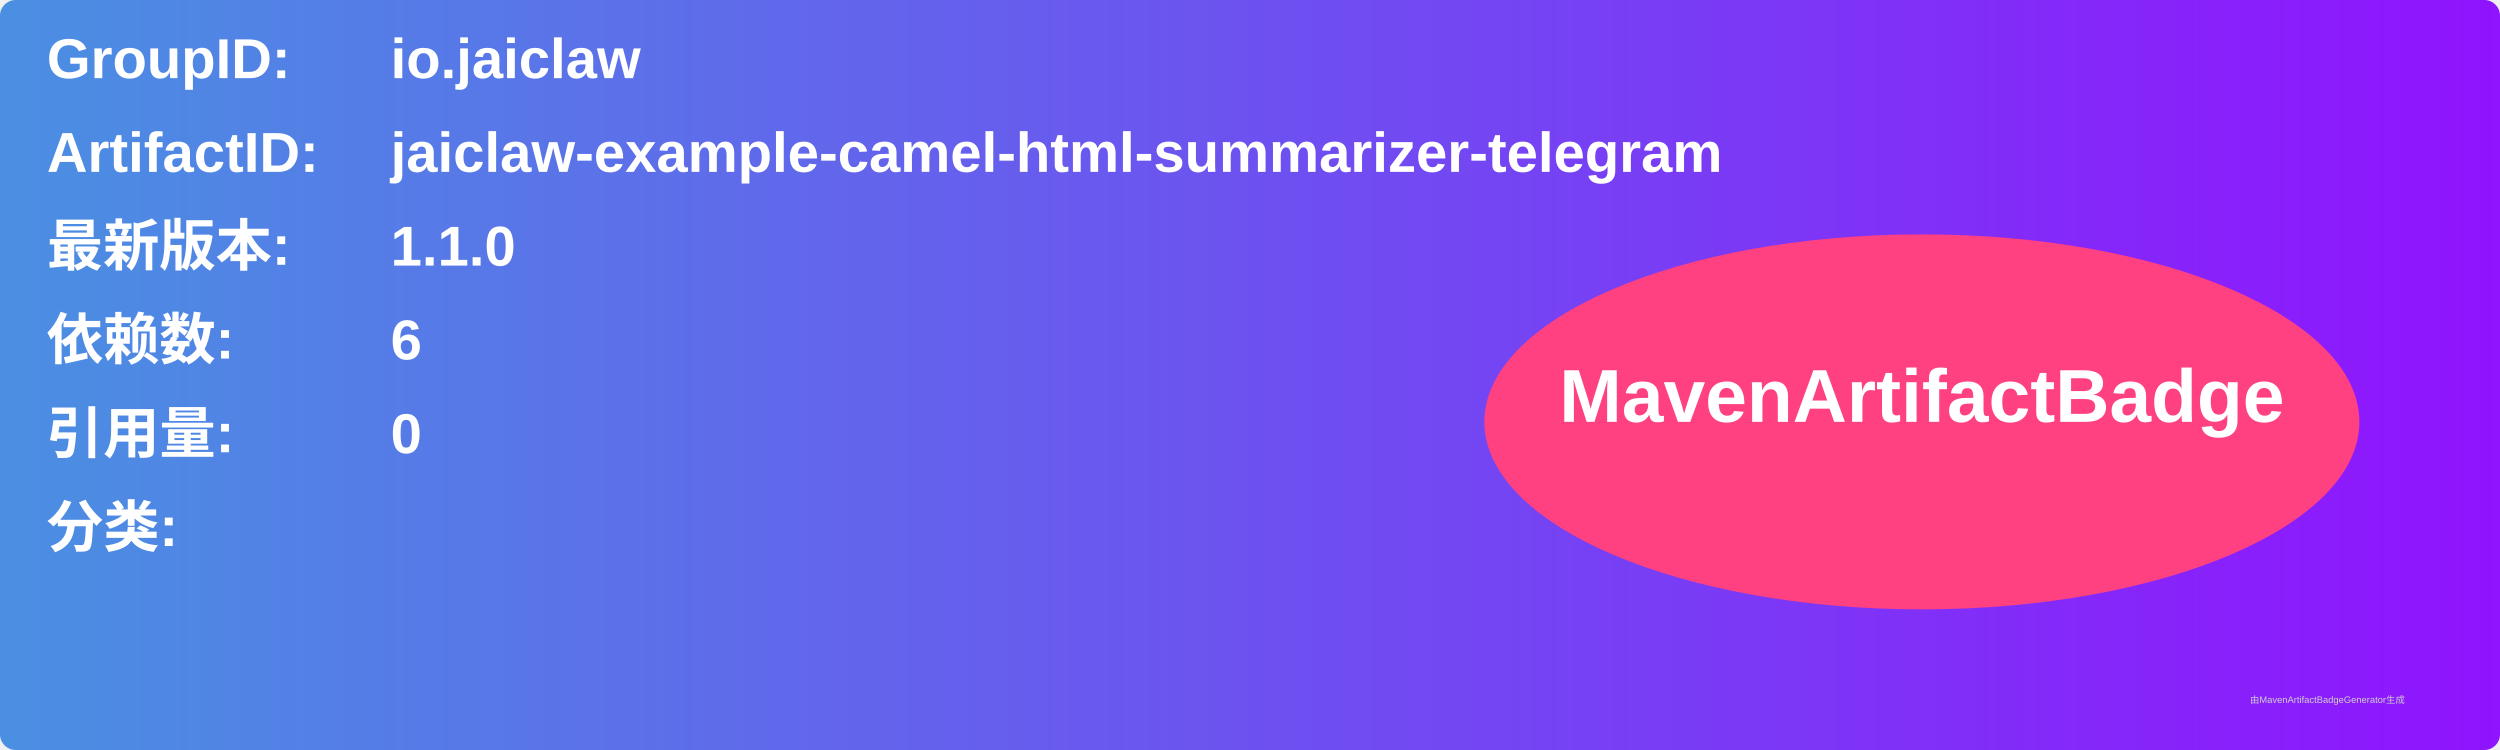
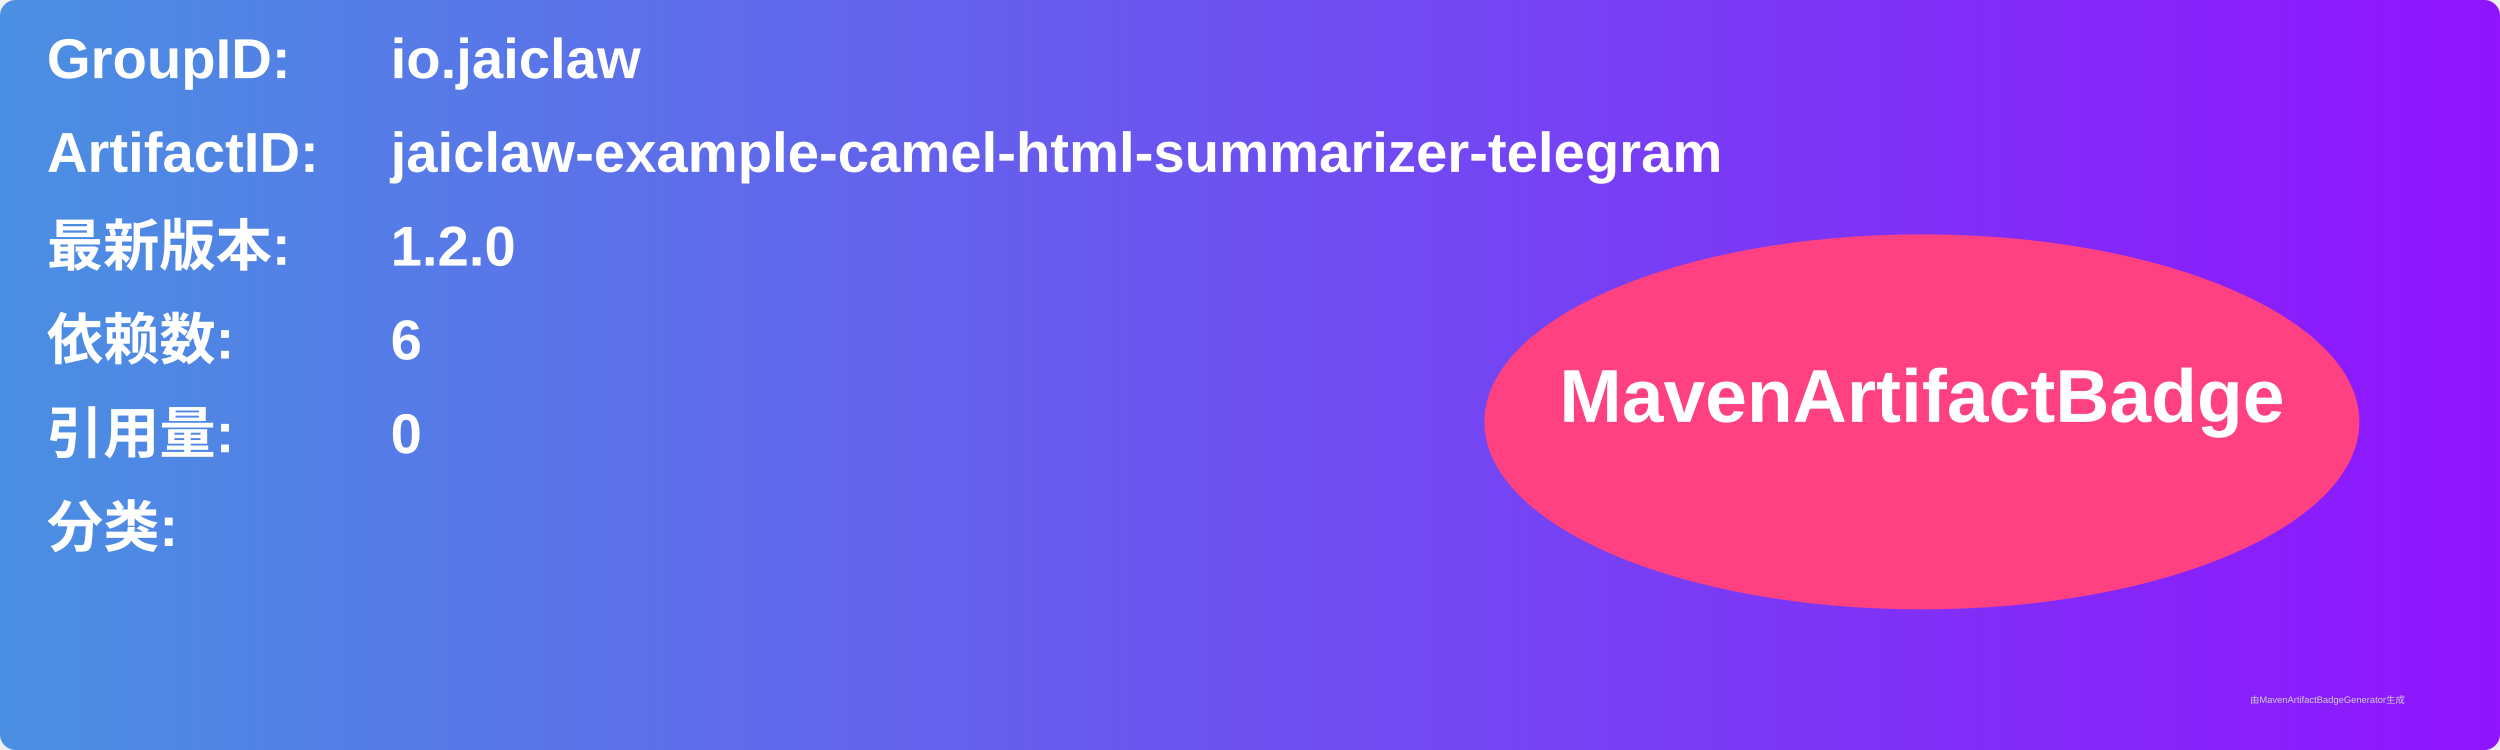
<svg xmlns="http://www.w3.org/2000/svg" width="800" height="240" viewBox="0 0 800 240">
  <linearGradient id="grad" x1="0%" y1="0%" x2="100%" y2="0%">
    <stop offset="0%" stop-color="#4a90e2" />
    <stop offset="100%" stop-color="#9013fe" />
  </linearGradient>
  <rect width="100%" height="100%" rx="5" ry="5" fill="url(#grad)" />
  <g transform="translate(15, 15)">
    <text x="0" y="10" font-family="Arial" font-size="18" fill="white" font-weight="bold" width="260">GroupID:</text>
    <text x="110" y="10" font-family="Arial" font-size="18" fill="white" font-weight="bold" width="460">io.jaiclaw</text>
    <text x="0" y="40" font-family="Arial" font-size="18" fill="white" font-weight="bold" width="260">ArtifactID:</text>
    <text x="110" y="40" font-family="Arial" font-size="18" fill="white" font-weight="bold" width="460">jaiclaw-example-camel-html-summarizer-telegram</text>
    <text x="0" y="70" font-family="Arial" font-size="18" fill="white" font-weight="bold">最新版本:</text>
    <text x="110" y="70" font-family="Arial" font-size="18" fill="white" font-weight="bold">
-       <tspan font-weight="bold">1.1.0</tspan>
+       <tspan font-weight="bold">1.2.0</tspan>
    </text>
    <text x="0" y="100" font-family="Arial" font-size="18" fill="white" font-weight="bold">依赖数: </text>
    <text x="110" y="100" font-family="Arial" font-size="18" fill="white">
      <tspan font-weight="bold">6</tspan>
    </text>
    <text x="0" y="130" font-family="Arial" font-size="18" fill="white" font-weight="bold">引用量: </text>
    <text x="110" y="130" font-family="Arial" font-size="18" fill="white">
      <tspan font-weight="bold">0</tspan>
    </text>
    <text x="0" y="160" font-family="Arial" font-size="18" fill="white" font-weight="bold">分类:</text>
    <text x="10" y="190" font-family="Arial" font-size="10" fill="white">
      <tspan font-weight="bold" />
    </text>
    <ellipse cx="600" cy="120" rx="140" ry="60" fill="#ff4081" />
    <text x="600" y="120" text-anchor="middle" font-family="Arial" font-size="24" fill="white" font-weight="bold">MavenArtifactBadge</text>
  </g>
  <text x="720" y="225" font-family="Arial" font-size="3" fill="#d0d0d0">由MavenArtifactBadgeGenerator生成</text>
</svg>
